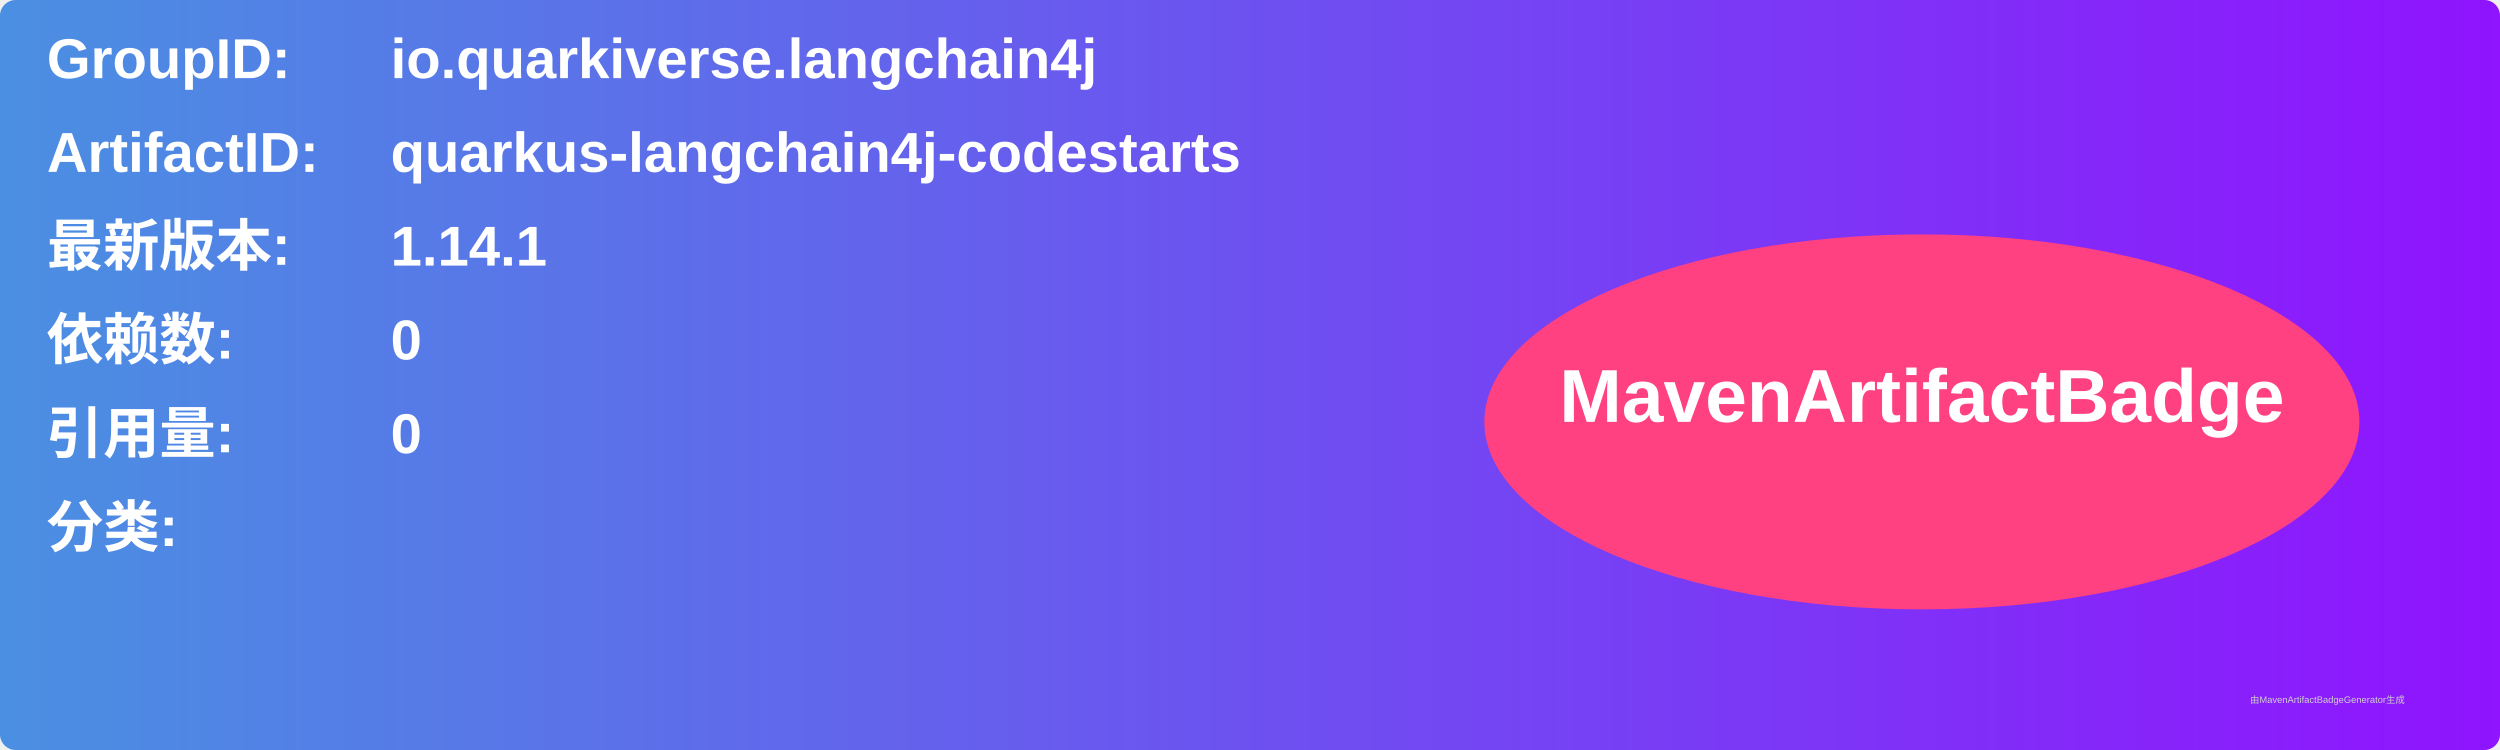
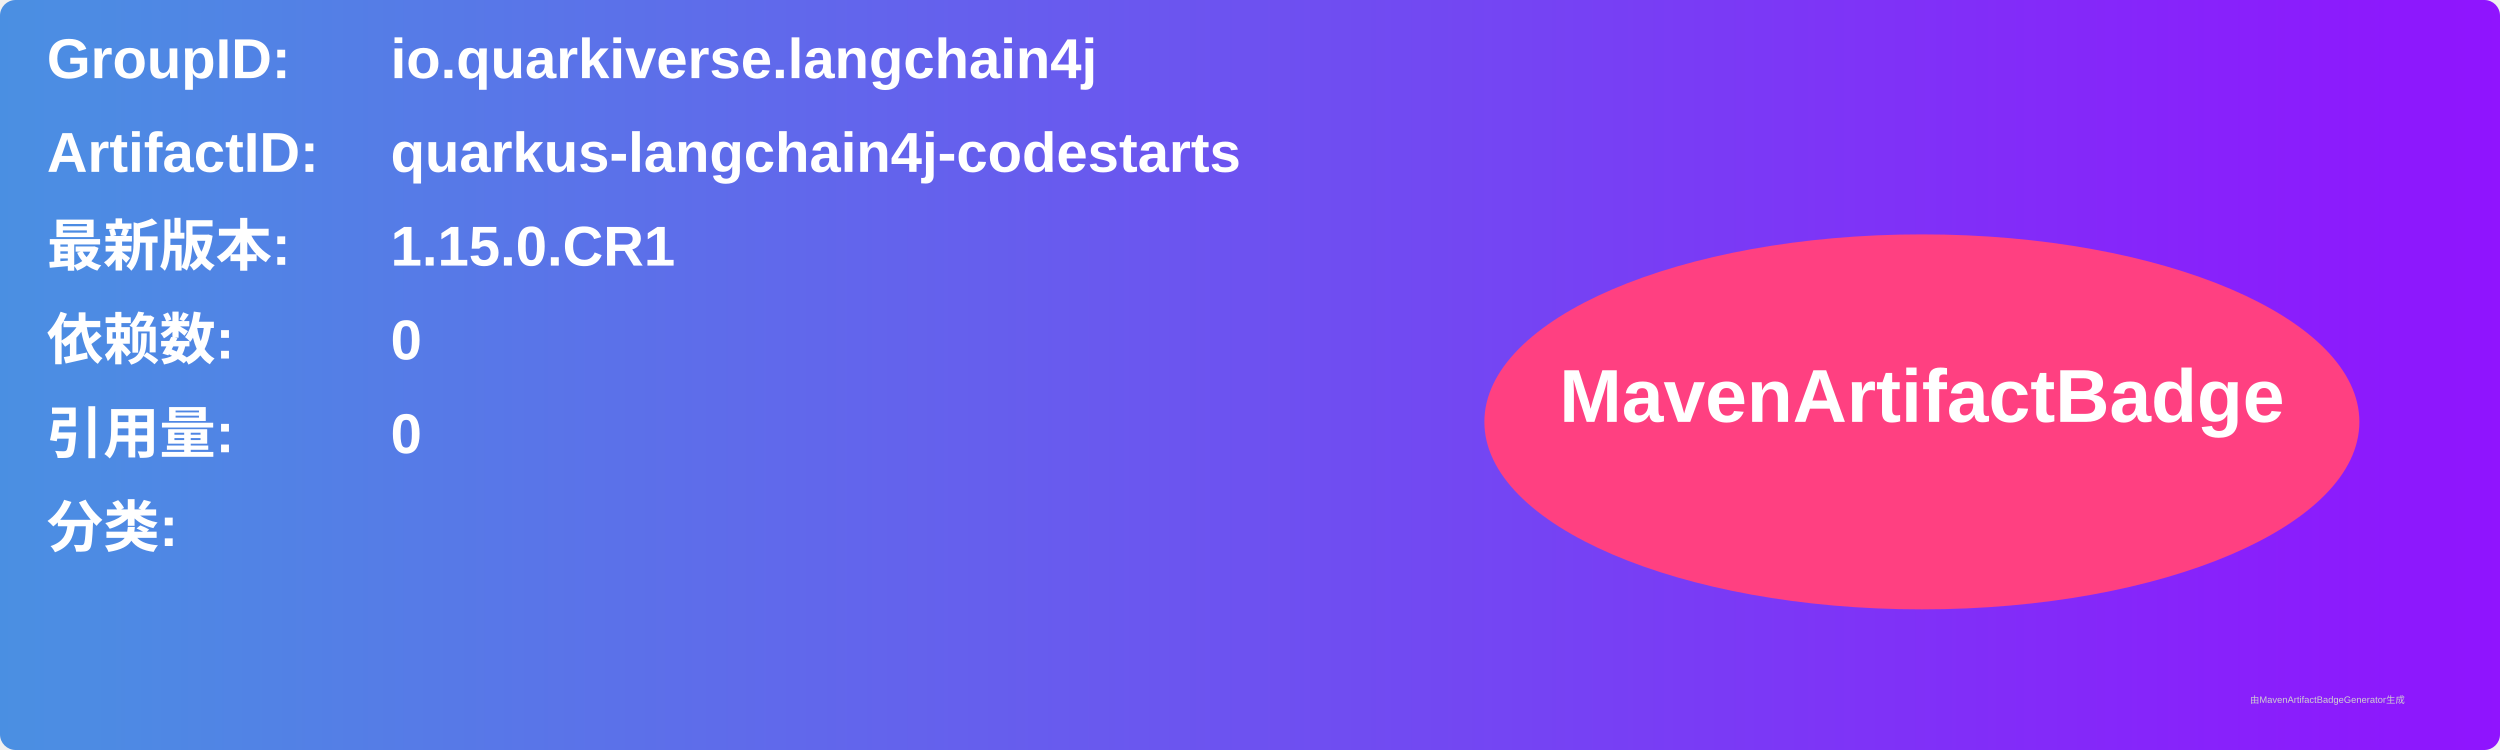
<svg xmlns="http://www.w3.org/2000/svg" width="800" height="240" viewBox="0 0 800 240">
  <linearGradient id="grad" x1="0%" y1="0%" x2="100%" y2="0%">
    <stop offset="0%" stop-color="#4a90e2" />
    <stop offset="100%" stop-color="#9013fe" />
  </linearGradient>
  <rect width="100%" height="100%" rx="5" ry="5" fill="url(#grad)" />
  <g transform="translate(15, 15)">
    <text x="0" y="10" font-family="Arial" font-size="18" fill="white" font-weight="bold" width="260">GroupID:</text>
    <text x="110" y="10" font-family="Arial" font-size="18" fill="white" font-weight="bold" width="460">io.quarkiverse.langchain4j</text>
    <text x="0" y="40" font-family="Arial" font-size="18" fill="white" font-weight="bold" width="260">ArtifactID:</text>
    <text x="110" y="40" font-family="Arial" font-size="18" fill="white" font-weight="bold" width="460">quarkus-langchain4j-codestarts</text>
    <text x="0" y="70" font-family="Arial" font-size="18" fill="white" font-weight="bold">最新版本:</text>
    <text x="110" y="70" font-family="Arial" font-size="18" fill="white" font-weight="bold">
-       <tspan font-weight="bold">1.14.1</tspan>
+       <tspan font-weight="bold">1.15.0.CR1</tspan>
    </text>
    <text x="0" y="100" font-family="Arial" font-size="18" fill="white" font-weight="bold">依赖数: </text>
    <text x="110" y="100" font-family="Arial" font-size="18" fill="white">
      <tspan font-weight="bold">0</tspan>
    </text>
    <text x="0" y="130" font-family="Arial" font-size="18" fill="white" font-weight="bold">引用量: </text>
    <text x="110" y="130" font-family="Arial" font-size="18" fill="white">
      <tspan font-weight="bold">0</tspan>
    </text>
    <text x="0" y="160" font-family="Arial" font-size="18" fill="white" font-weight="bold">分类:</text>
    <text x="10" y="190" font-family="Arial" font-size="10" fill="white">
      <tspan font-weight="bold" />
    </text>
    <ellipse cx="600" cy="120" rx="140" ry="60" fill="#ff4081" />
    <text x="600" y="120" text-anchor="middle" font-family="Arial" font-size="24" fill="white" font-weight="bold">MavenArtifactBadge</text>
  </g>
  <text x="720" y="225" font-family="Arial" font-size="3" fill="#d0d0d0">由MavenArtifactBadgeGenerator生成</text>
</svg>
